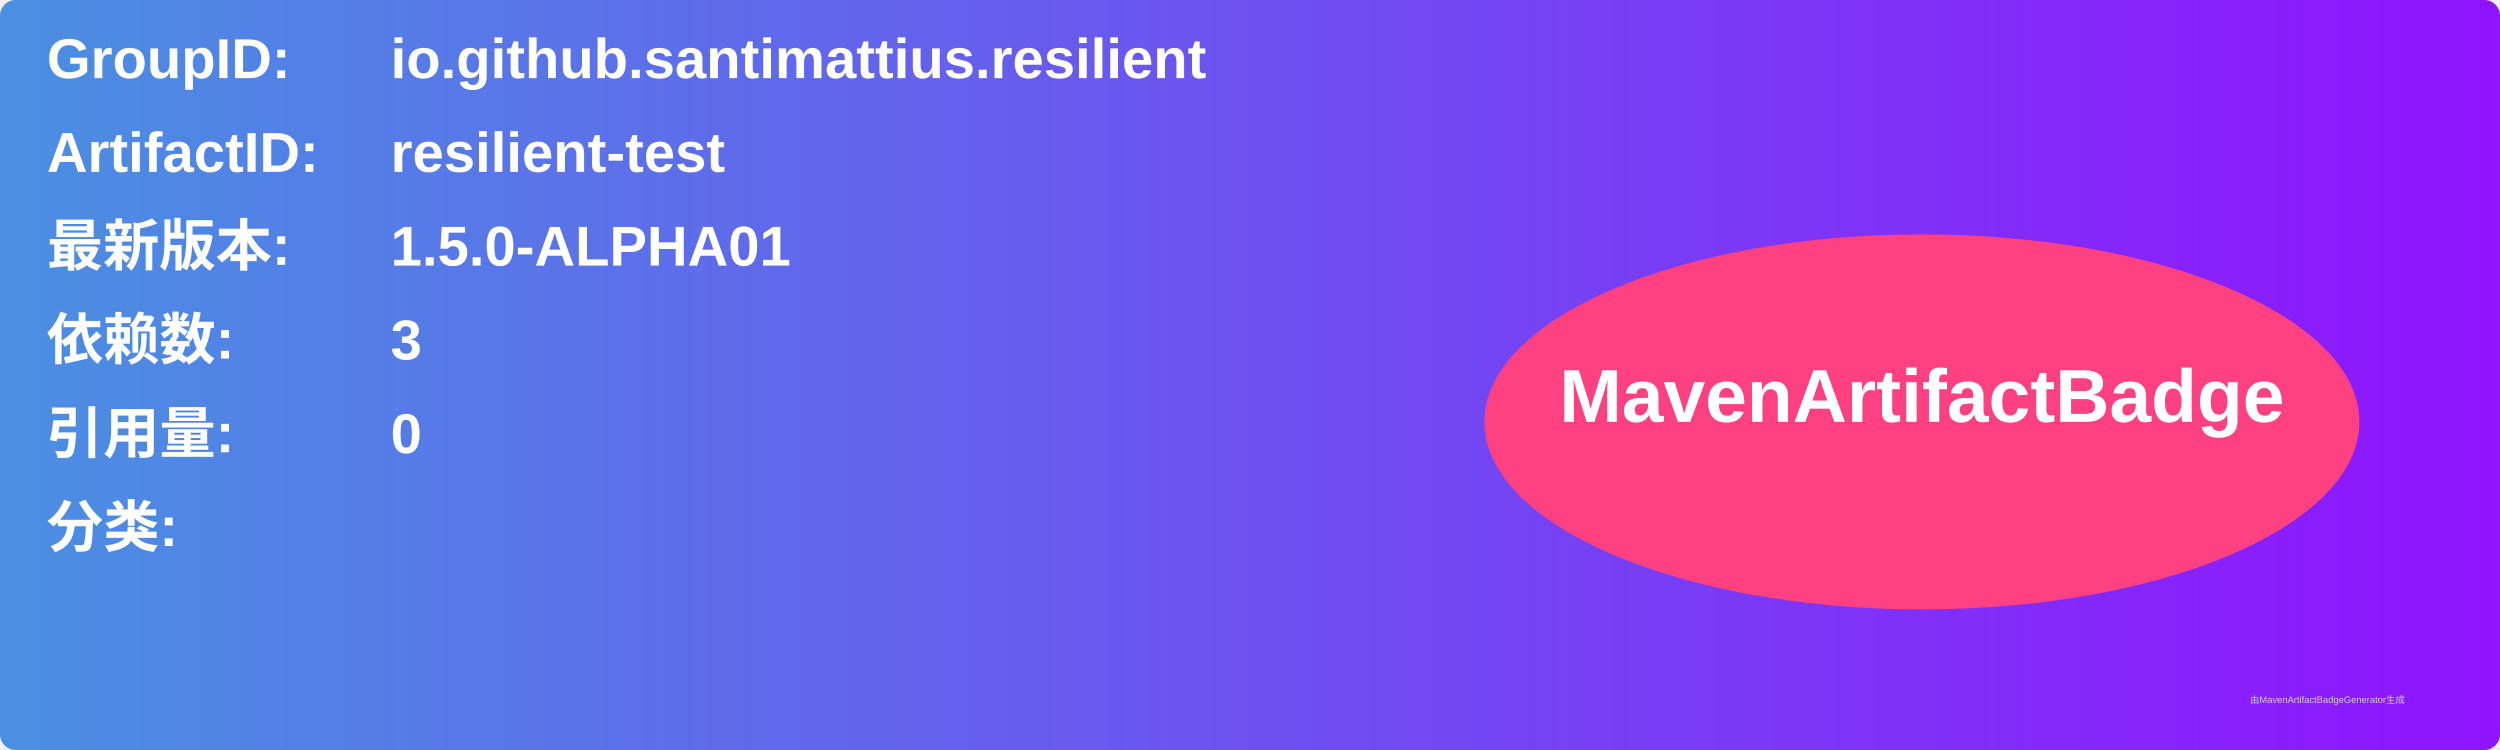
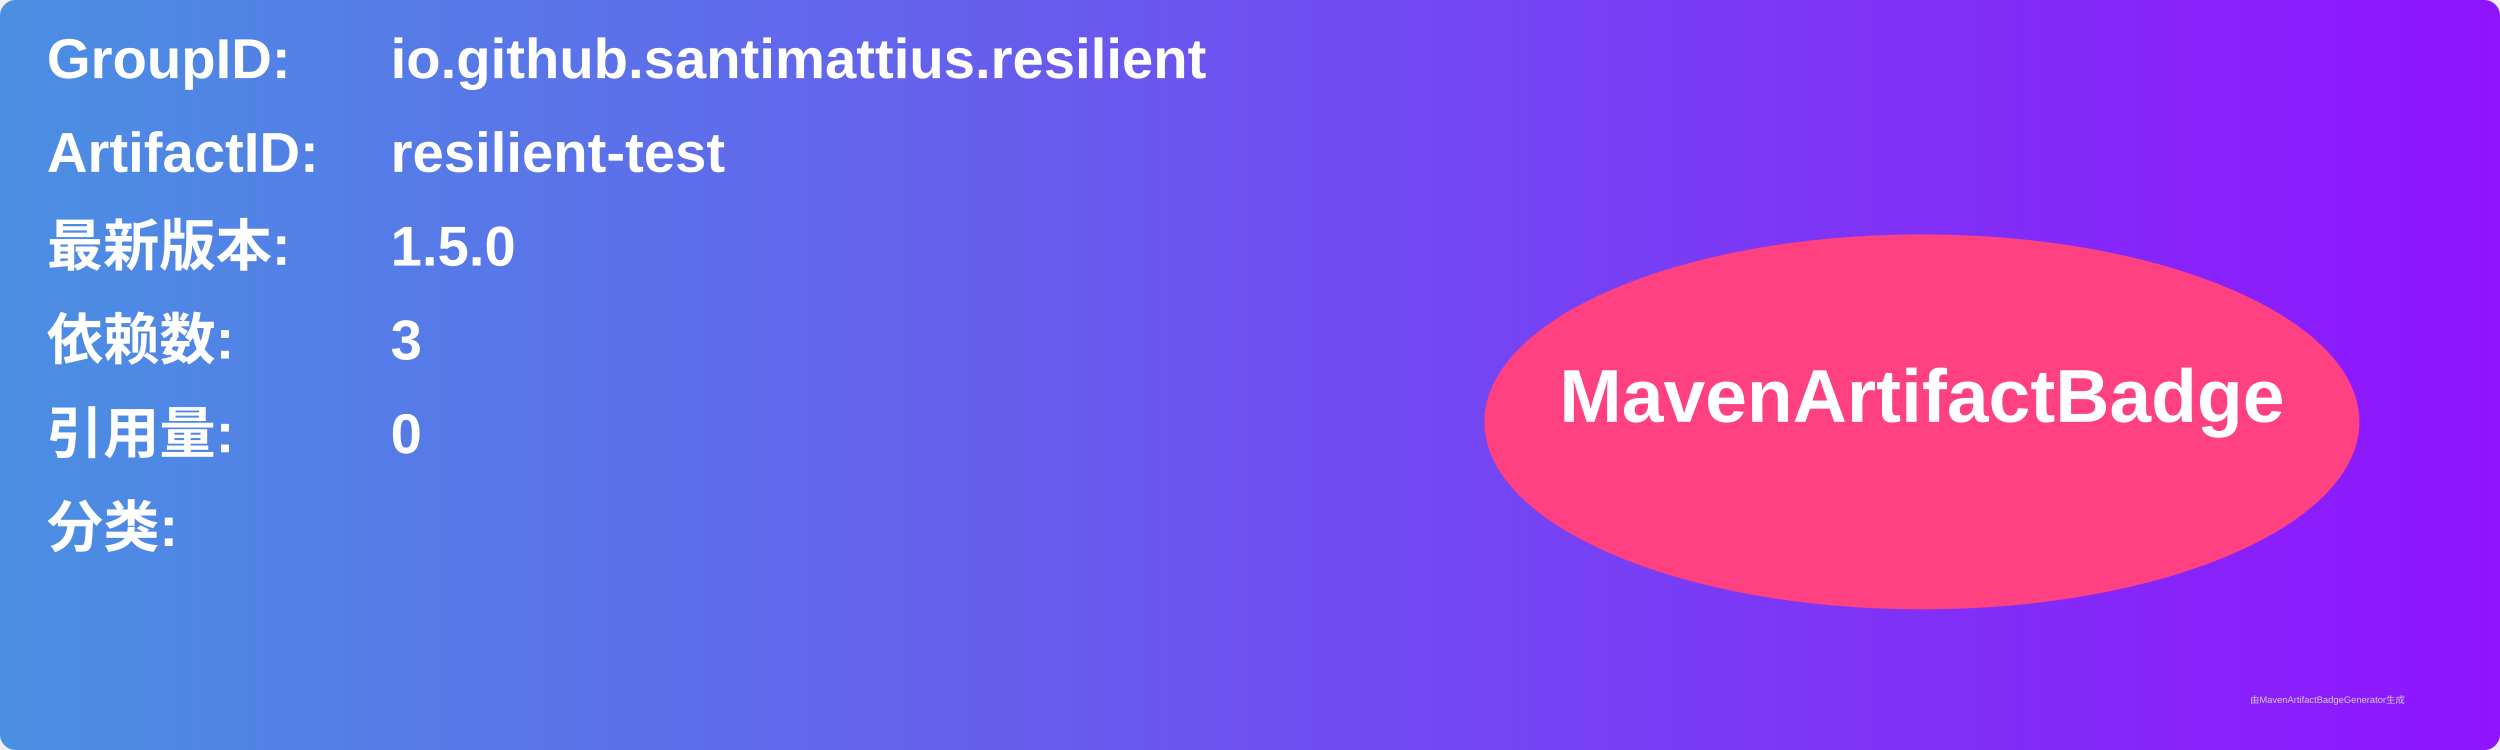
<svg xmlns="http://www.w3.org/2000/svg" width="800" height="240" viewBox="0 0 800 240">
  <linearGradient id="grad" x1="0%" y1="0%" x2="100%" y2="0%">
    <stop offset="0%" stop-color="#4a90e2" />
    <stop offset="100%" stop-color="#9013fe" />
  </linearGradient>
  <rect width="100%" height="100%" rx="5" ry="5" fill="url(#grad)" />
  <g transform="translate(15, 15)">
    <text x="0" y="10" font-family="Arial" font-size="18" fill="white" font-weight="bold" width="260">GroupID:</text>
    <text x="110" y="10" font-family="Arial" font-size="18" fill="white" font-weight="bold" width="460">io.github.santimattius.resilient</text>
    <text x="0" y="40" font-family="Arial" font-size="18" fill="white" font-weight="bold" width="260">ArtifactID:</text>
    <text x="110" y="40" font-family="Arial" font-size="18" fill="white" font-weight="bold" width="460">resilient-test</text>
    <text x="0" y="70" font-family="Arial" font-size="18" fill="white" font-weight="bold">最新版本:</text>
    <text x="110" y="70" font-family="Arial" font-size="18" fill="white" font-weight="bold">
-       <tspan font-weight="bold">1.5.0-ALPHA01</tspan>
+       <tspan font-weight="bold">1.5.0</tspan>
    </text>
    <text x="0" y="100" font-family="Arial" font-size="18" fill="white" font-weight="bold">依赖数: </text>
    <text x="110" y="100" font-family="Arial" font-size="18" fill="white">
      <tspan font-weight="bold">3</tspan>
    </text>
    <text x="0" y="130" font-family="Arial" font-size="18" fill="white" font-weight="bold">引用量: </text>
    <text x="110" y="130" font-family="Arial" font-size="18" fill="white">
      <tspan font-weight="bold">0</tspan>
    </text>
    <text x="0" y="160" font-family="Arial" font-size="18" fill="white" font-weight="bold">分类:</text>
    <text x="10" y="190" font-family="Arial" font-size="10" fill="white">
      <tspan font-weight="bold" />
    </text>
    <ellipse cx="600" cy="120" rx="140" ry="60" fill="#ff4081" />
    <text x="600" y="120" text-anchor="middle" font-family="Arial" font-size="24" fill="white" font-weight="bold">MavenArtifactBadge</text>
  </g>
  <text x="720" y="225" font-family="Arial" font-size="3" fill="#d0d0d0">由MavenArtifactBadgeGenerator生成</text>
</svg>
